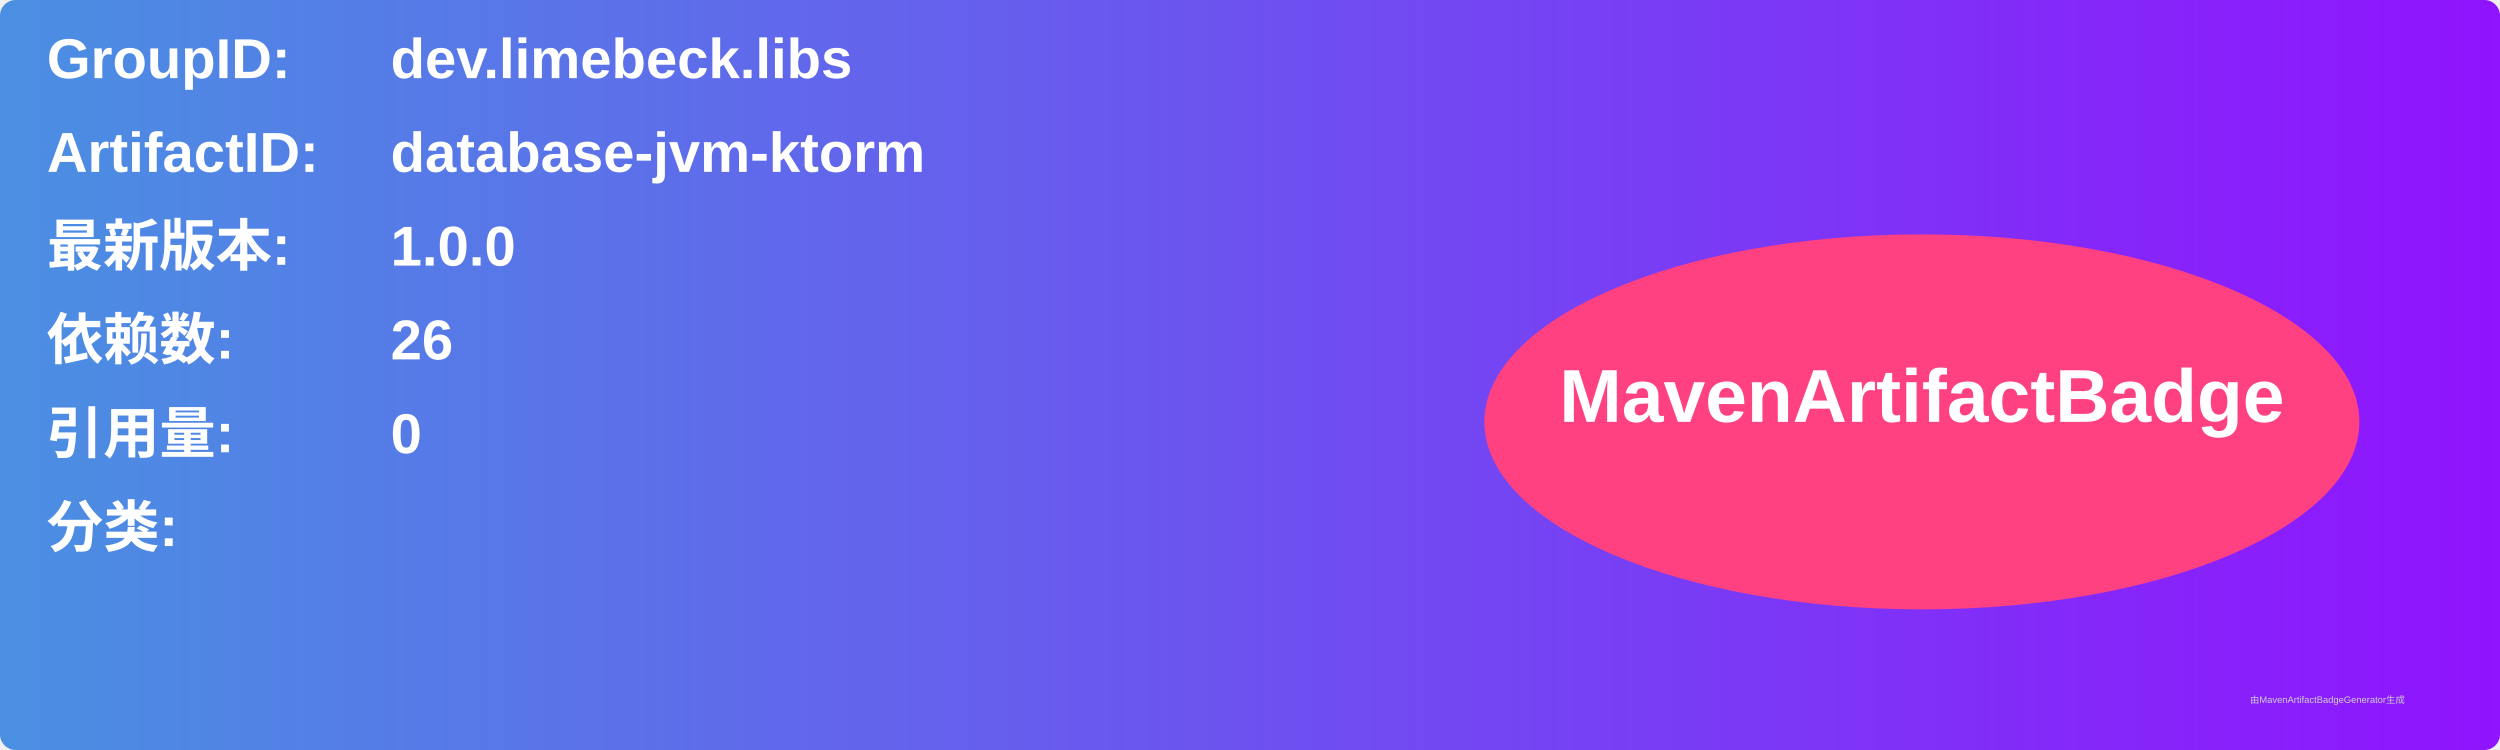
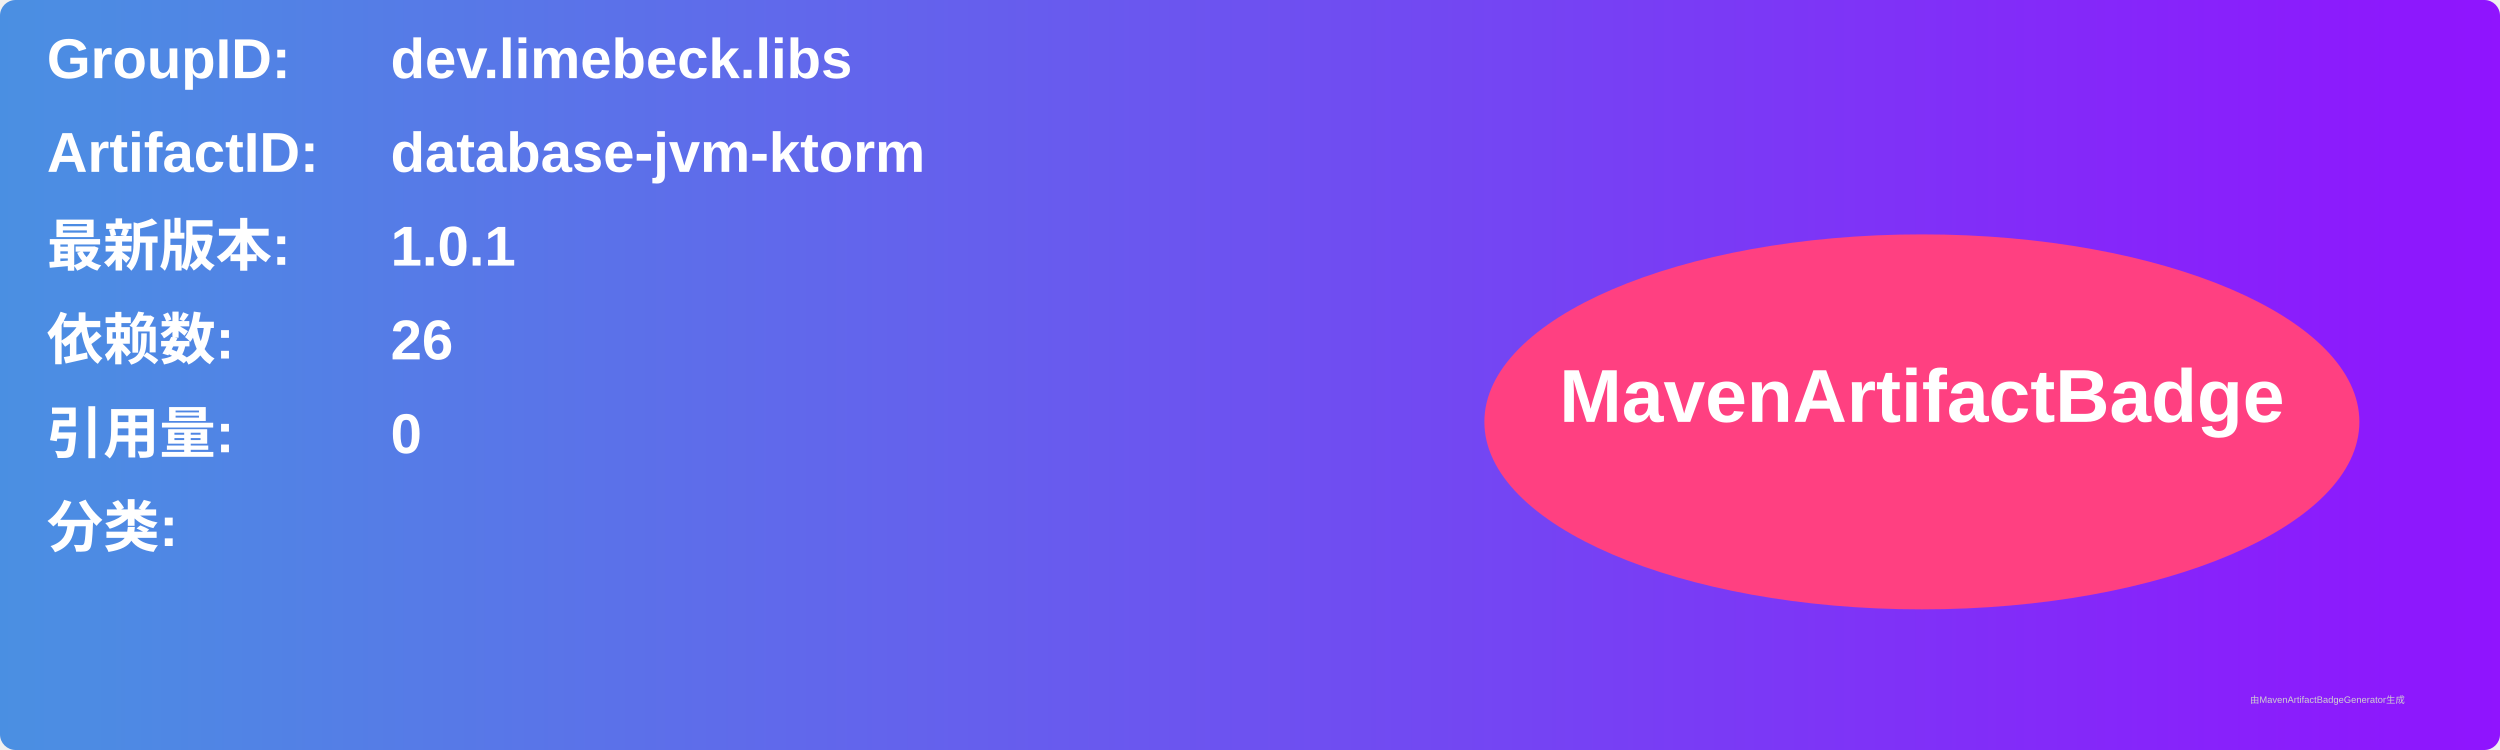
<svg xmlns="http://www.w3.org/2000/svg" width="800" height="240" viewBox="0 0 800 240">
  <linearGradient id="grad" x1="0%" y1="0%" x2="100%" y2="0%">
    <stop offset="0%" stop-color="#4a90e2" />
    <stop offset="100%" stop-color="#9013fe" />
  </linearGradient>
  <rect width="100%" height="100%" rx="5" ry="5" fill="url(#grad)" />
  <g transform="translate(15, 15)">
    <text x="0" y="10" font-family="Arial" font-size="18" fill="white" font-weight="bold" width="260">GroupID:</text>
    <text x="110" y="10" font-family="Arial" font-size="18" fill="white" font-weight="bold" width="460">dev.limebeck.libs</text>
    <text x="0" y="40" font-family="Arial" font-size="18" fill="white" font-weight="bold" width="260">ArtifactID:</text>
    <text x="110" y="40" font-family="Arial" font-size="18" fill="white" font-weight="bold" width="460">database-jvm-ktorm</text>
    <text x="0" y="70" font-family="Arial" font-size="18" fill="white" font-weight="bold">最新版本:</text>
    <text x="110" y="70" font-family="Arial" font-size="18" fill="white" font-weight="bold">
-       <tspan font-weight="bold">1.0.0</tspan>
+       <tspan font-weight="bold">1.0.1</tspan>
    </text>
    <text x="0" y="100" font-family="Arial" font-size="18" fill="white" font-weight="bold">依赖数: </text>
    <text x="110" y="100" font-family="Arial" font-size="18" fill="white">
      <tspan font-weight="bold">26</tspan>
    </text>
    <text x="0" y="130" font-family="Arial" font-size="18" fill="white" font-weight="bold">引用量: </text>
    <text x="110" y="130" font-family="Arial" font-size="18" fill="white">
      <tspan font-weight="bold">0</tspan>
    </text>
    <text x="0" y="160" font-family="Arial" font-size="18" fill="white" font-weight="bold">分类:</text>
    <text x="10" y="190" font-family="Arial" font-size="10" fill="white">
      <tspan font-weight="bold" />
    </text>
    <ellipse cx="600" cy="120" rx="140" ry="60" fill="#ff4081" />
    <text x="600" y="120" text-anchor="middle" font-family="Arial" font-size="24" fill="white" font-weight="bold">MavenArtifactBadge</text>
  </g>
  <text x="720" y="225" font-family="Arial" font-size="3" fill="#d0d0d0">由MavenArtifactBadgeGenerator生成</text>
</svg>
